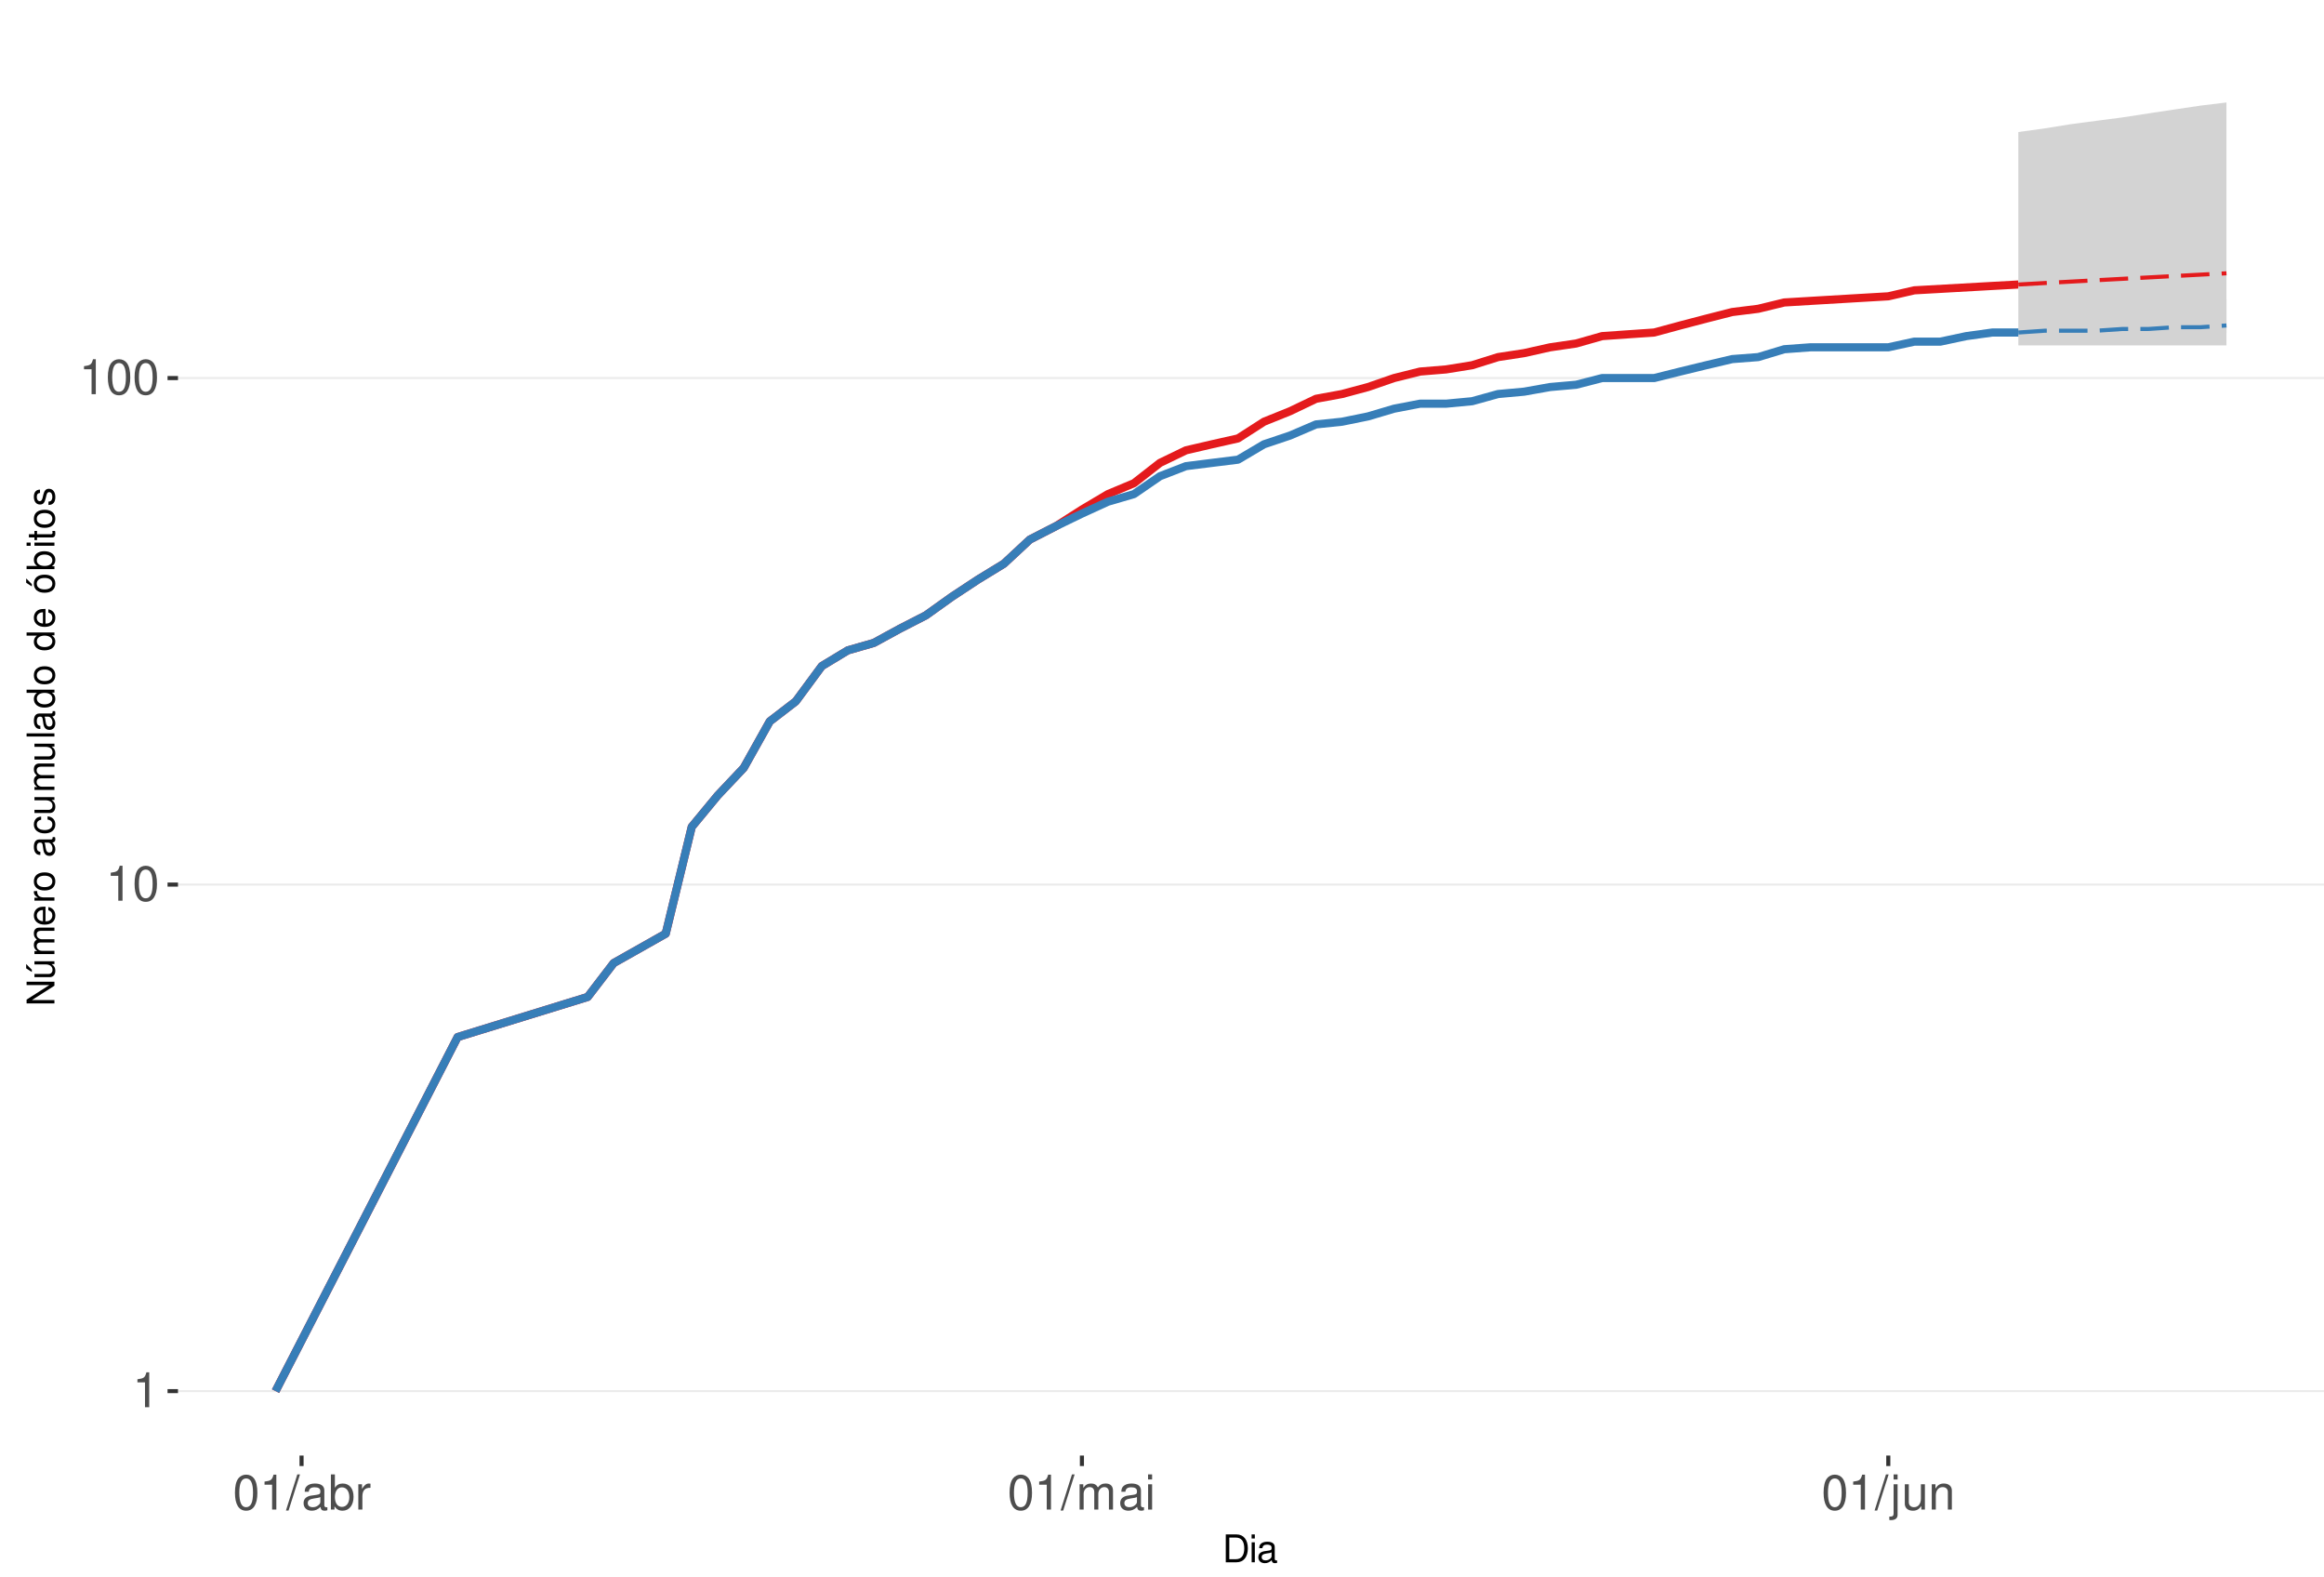
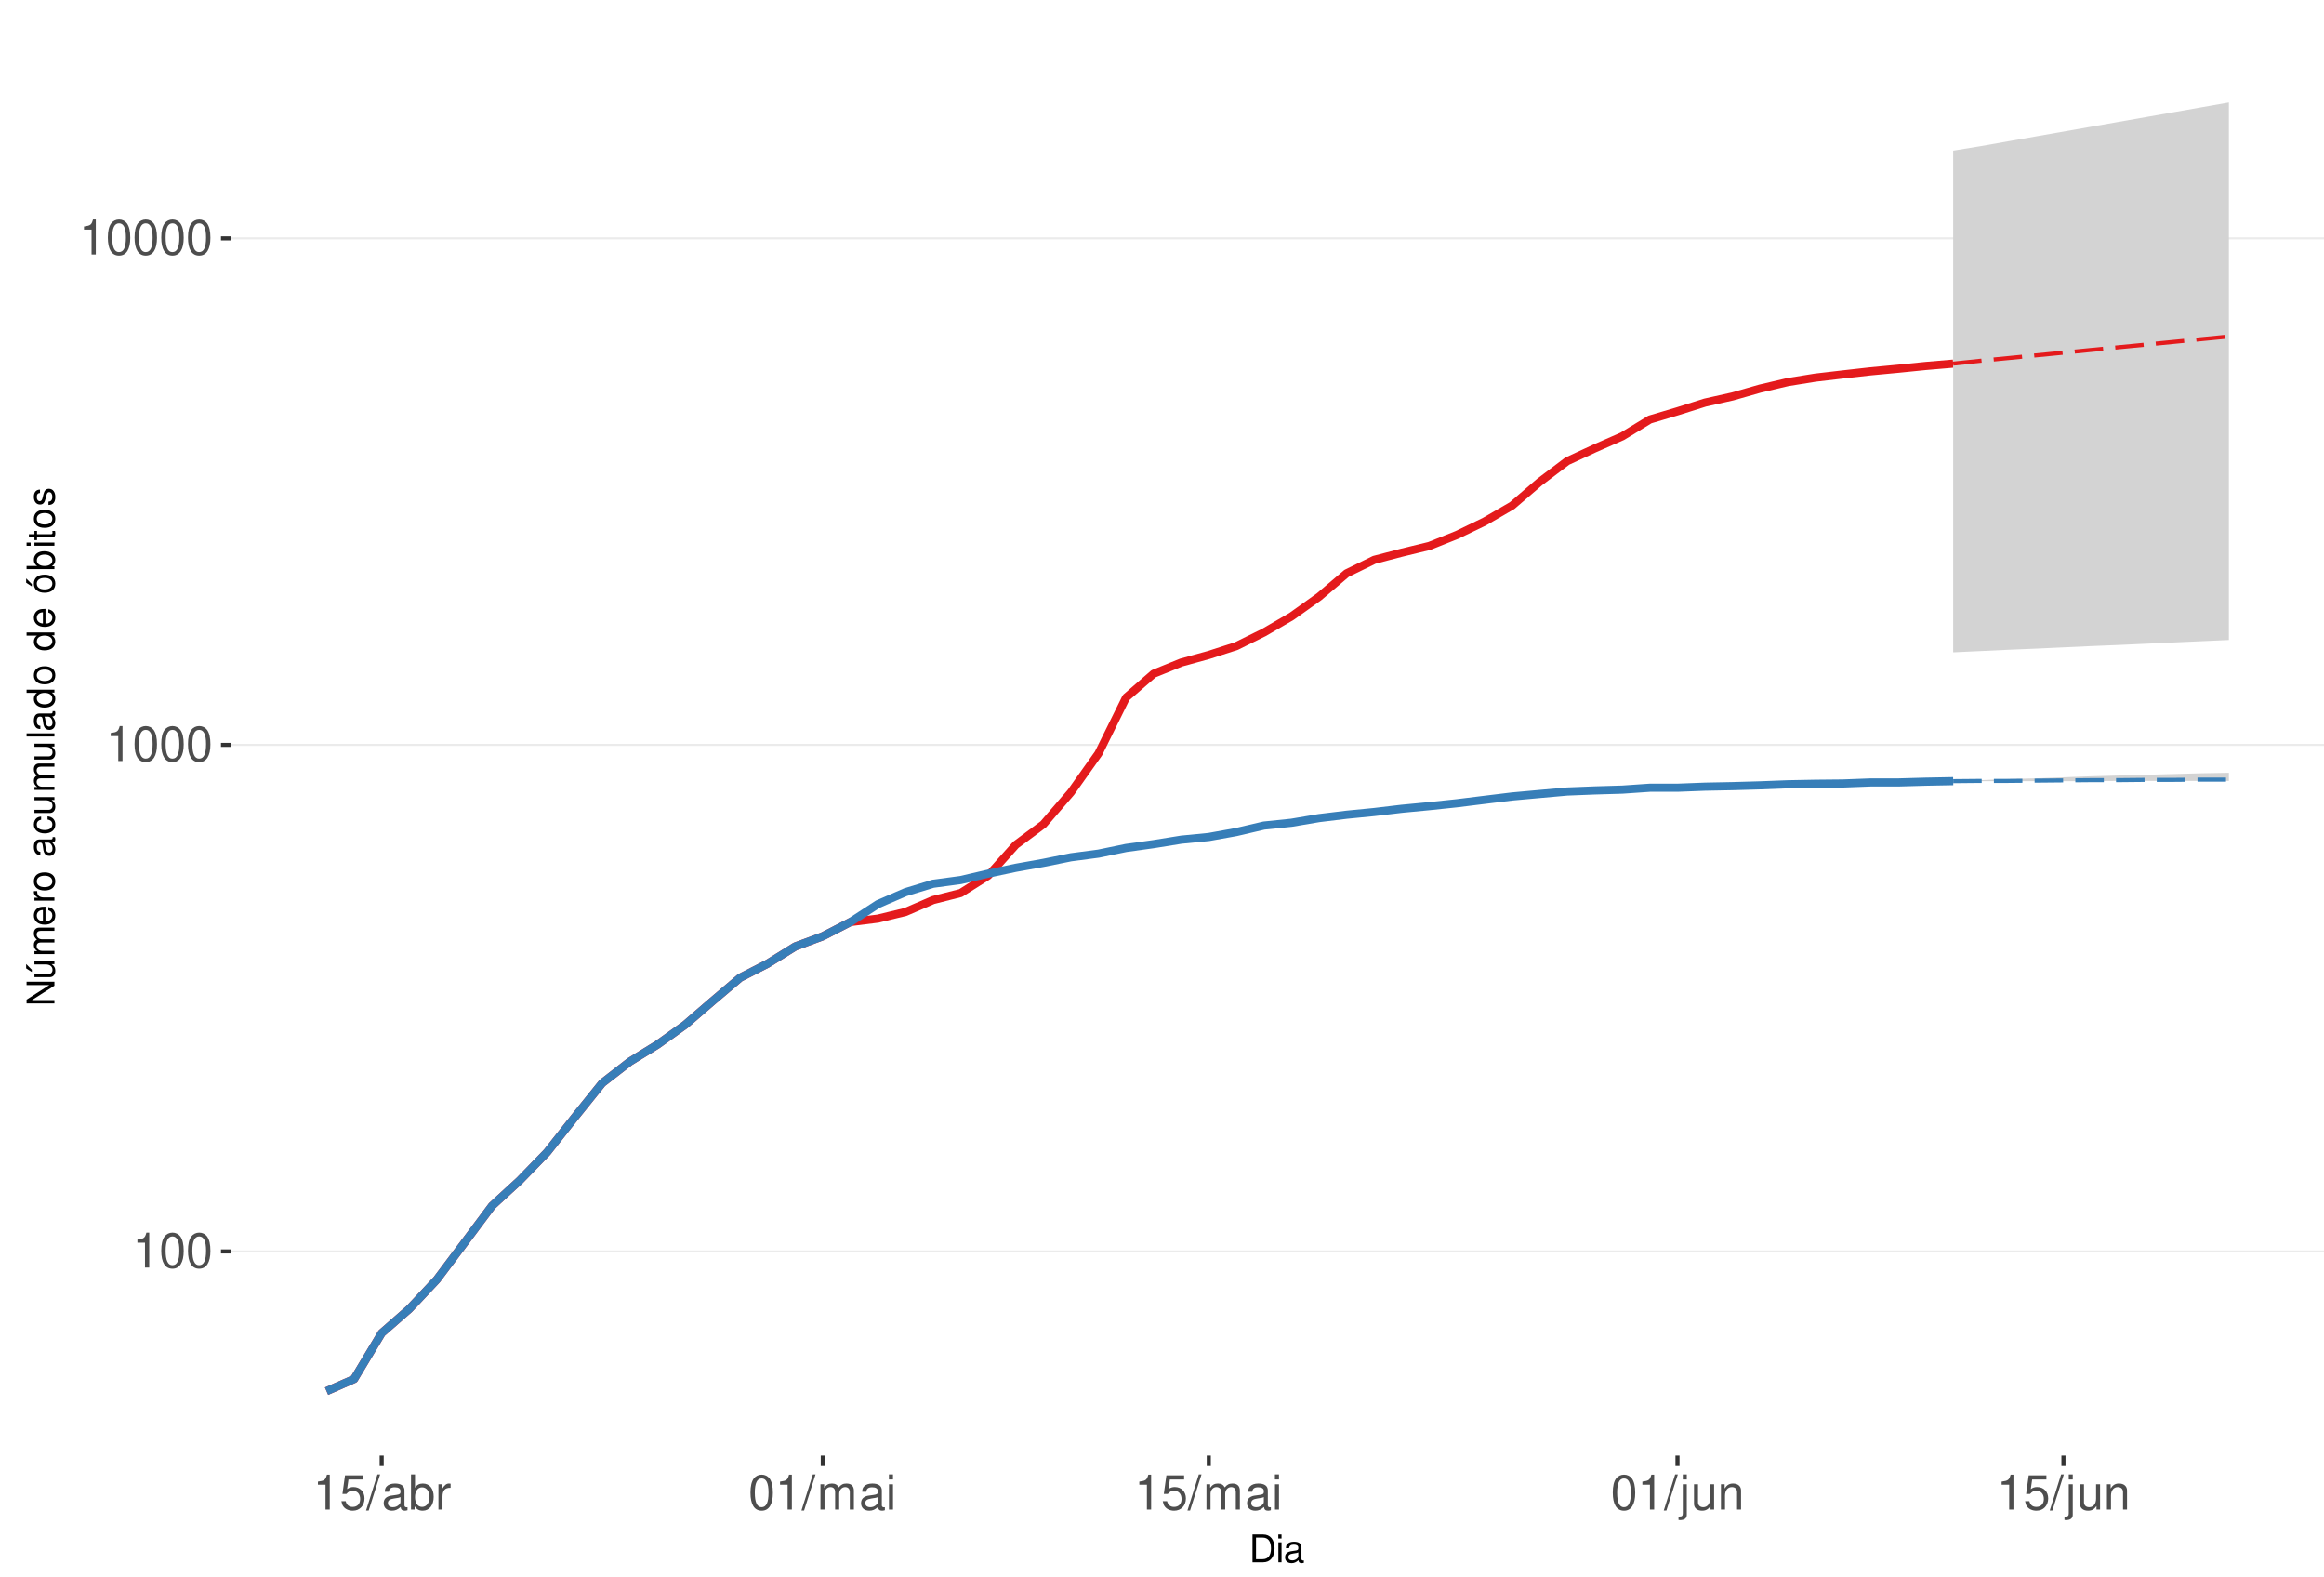
<svg xmlns="http://www.w3.org/2000/svg" xmlns:xlink="http://www.w3.org/1999/xlink" width="609pt" height="413pt" viewBox="0 0 609 413" version="1.1">
  <defs>
    <g>
      <symbol overflow="visible" id="glyph0-0">
        <path style="stroke:none;" d="" />
      </symbol>
      <symbol overflow="visible" id="glyph0-1">
        <path style="stroke:none;" d="M 3.281 -6.516 L 3.281 0 L 4.391 0 L 4.391 -9.156 L 3.656 -9.156 C 3.266 -7.75 3.016 -7.562 1.297 -7.328 L 1.297 -6.516 Z M 3.281 -6.516 " />
      </symbol>
      <symbol overflow="visible" id="glyph0-2">
        <path style="stroke:none;" d="M 3.484 -9.156 C 2.641 -9.156 1.891 -8.766 1.422 -8.156 C 0.828 -7.344 0.547 -6.125 0.547 -4.422 C 0.547 -1.344 1.562 0.297 3.484 0.297 C 5.375 0.297 6.422 -1.344 6.422 -4.359 C 6.422 -6.125 6.141 -7.312 5.547 -8.156 C 5.078 -8.781 4.328 -9.156 3.484 -9.156 Z M 3.484 -8.156 C 4.688 -8.156 5.281 -6.938 5.281 -4.453 C 5.281 -1.844 4.703 -0.625 3.453 -0.625 C 2.281 -0.625 1.688 -1.891 1.688 -4.422 C 1.688 -6.938 2.281 -8.156 3.484 -8.156 Z M 3.484 -8.156 " />
      </symbol>
      <symbol overflow="visible" id="glyph0-3">
+         <path style="stroke:none;" d="M 6.031 -8.969 L 1.391 -8.969 L 0.719 -4.094 L 1.75 -4.094 C 2.266 -4.703 2.703 -4.922 3.406 -4.922 C 4.609 -4.922 5.359 -4.094 5.359 -2.766 C 5.359 -1.484 4.609 -0.703 3.391 -0.703 C 2.422 -0.703 1.828 -1.188 1.562 -2.203 L 0.438 -2.203 C 0.594 -1.469 0.719 -1.109 0.984 -0.781 C 1.5 -0.094 2.406 0.297 3.422 0.297 C 5.234 0.297 6.5 -1.031 6.5 -2.922 C 6.5 -4.703 5.312 -5.906 3.594 -5.906 C 2.969 -5.906 2.453 -5.75 1.938 -5.359 L 2.297 -7.875 L 6.031 -7.875 Z M 6.031 -8.969 " />
+       </symbol>
+       <symbol overflow="visible" id="glyph0-4">
        <path style="stroke:none;" d="M 2.891 -9.219 L -0.094 0.25 L 0.594 0.25 L 3.594 -9.219 Z M 2.891 -9.219 " />
      </symbol>
-       <symbol overflow="visible" id="glyph0-4">
+       <symbol overflow="visible" id="glyph0-5">
        <path style="stroke:none;" d="M 6.766 -0.625 C 6.656 -0.594 6.609 -0.594 6.547 -0.594 C 6.172 -0.594 5.969 -0.781 5.969 -1.109 L 5.969 -5.016 C 5.969 -6.188 5.109 -6.828 3.484 -6.828 C 2.5 -6.828 1.734 -6.547 1.281 -6.047 C 0.969 -5.703 0.844 -5.328 0.828 -4.672 L 1.891 -4.672 C 1.969 -5.484 2.453 -5.844 3.438 -5.844 C 4.406 -5.844 4.922 -5.5 4.922 -4.859 L 4.922 -4.578 C 4.906 -4.125 4.688 -3.969 3.828 -3.844 C 2.328 -3.656 2.094 -3.609 1.703 -3.438 C 0.922 -3.109 0.531 -2.531 0.531 -1.672 C 0.531 -0.469 1.359 0.297 2.703 0.297 C 3.547 0.297 4.219 0 4.969 -0.688 C 5.031 0 5.359 0.297 6.047 0.297 C 6.281 0.297 6.422 0.266 6.766 0.172 Z M 4.922 -2.094 C 4.922 -1.734 4.828 -1.516 4.5 -1.234 C 4.078 -0.828 3.562 -0.625 2.938 -0.625 C 2.109 -0.625 1.625 -1.031 1.625 -1.703 C 1.625 -2.391 2.094 -2.75 3.234 -2.906 C 4.359 -3.062 4.562 -3.109 4.922 -3.281 Z M 4.922 -2.094 " />
      </symbol>
-       <symbol overflow="visible" id="glyph0-5">
+       <symbol overflow="visible" id="glyph0-6">
        <path style="stroke:none;" d="M 0.688 -9.219 L 0.688 0 L 1.625 0 L 1.625 -0.844 C 2.141 -0.078 2.812 0.297 3.734 0.297 C 5.484 0.297 6.625 -1.141 6.625 -3.344 C 6.625 -5.5 5.547 -6.828 3.781 -6.828 C 2.875 -6.828 2.234 -6.484 1.734 -5.734 L 1.734 -9.219 Z M 3.578 -5.828 C 4.766 -5.828 5.516 -4.812 5.516 -3.234 C 5.516 -1.719 4.734 -0.703 3.578 -0.703 C 2.453 -0.703 1.734 -1.703 1.734 -3.266 C 1.734 -4.828 2.453 -5.828 3.578 -5.828 Z M 3.578 -5.828 " />
      </symbol>
-       <symbol overflow="visible" id="glyph0-6">
+       <symbol overflow="visible" id="glyph0-7">
        <path style="stroke:none;" d="M 0.875 -6.625 L 0.875 0 L 1.938 0 L 1.938 -3.438 C 1.953 -5.031 2.609 -5.75 4.062 -5.703 L 4.062 -6.781 C 3.891 -6.812 3.781 -6.828 3.656 -6.828 C 2.969 -6.828 2.453 -6.422 1.844 -5.422 L 1.844 -6.625 Z M 0.875 -6.625 " />
      </symbol>
-       <symbol overflow="visible" id="glyph0-7">
+       <symbol overflow="visible" id="glyph0-8">
        <path style="stroke:none;" d="M 0.891 -6.625 L 0.891 0 L 1.953 0 L 1.953 -4.156 C 1.953 -5.125 2.641 -5.891 3.5 -5.891 C 4.297 -5.891 4.734 -5.422 4.734 -4.562 L 4.734 0 L 5.797 0 L 5.797 -4.156 C 5.797 -5.125 6.5 -5.891 7.359 -5.891 C 8.125 -5.891 8.578 -5.406 8.578 -4.562 L 8.578 0 L 9.641 0 L 9.641 -4.969 C 9.641 -6.156 8.953 -6.828 7.719 -6.828 C 6.828 -6.828 6.297 -6.562 5.688 -5.812 C 5.297 -6.516 4.766 -6.828 3.891 -6.828 C 3.016 -6.828 2.422 -6.5 1.859 -5.688 L 1.859 -6.625 Z M 0.891 -6.625 " />
      </symbol>
-       <symbol overflow="visible" id="glyph0-8">
+       <symbol overflow="visible" id="glyph0-9">
        <path style="stroke:none;" d="M 1.891 -6.625 L 0.844 -6.625 L 0.844 0 L 1.891 0 Z M 1.891 -9.219 L 0.828 -9.219 L 0.828 -7.891 L 1.891 -7.891 Z M 1.891 -9.219 " />
      </symbol>
-       <symbol overflow="visible" id="glyph0-9">
+       <symbol overflow="visible" id="glyph0-10">
        <path style="stroke:none;" d="M 0.891 -6.625 L 0.891 0.969 C 0.891 1.625 0.688 1.828 0.031 1.828 C -0.047 1.828 -0.094 1.828 -0.234 1.828 L -0.234 2.719 C -0.094 2.75 -0.031 2.766 0.125 2.766 C 1.312 2.766 1.938 2.297 1.938 1.375 L 1.938 -6.625 Z M 1.938 -9.219 L 0.891 -9.219 L 0.891 -7.891 L 1.938 -7.891 Z M 1.938 -9.219 " />
      </symbol>
-       <symbol overflow="visible" id="glyph0-10">
+       <symbol overflow="visible" id="glyph0-11">
        <path style="stroke:none;" d="M 6.094 0 L 6.094 -6.625 L 5.047 -6.625 L 5.047 -2.875 C 5.047 -1.516 4.344 -0.625 3.234 -0.625 C 2.406 -0.625 1.875 -1.141 1.875 -1.938 L 1.875 -6.625 L 0.828 -6.625 L 0.828 -1.516 C 0.828 -0.422 1.641 0.297 2.938 0.297 C 3.906 0.297 4.531 -0.047 5.156 -0.922 L 5.156 0 Z M 6.094 0 " />
      </symbol>
-       <symbol overflow="visible" id="glyph0-11">
+       <symbol overflow="visible" id="glyph0-12">
        <path style="stroke:none;" d="M 0.891 -6.625 L 0.891 0 L 1.953 0 L 1.953 -3.656 C 1.953 -5.016 2.656 -5.891 3.75 -5.891 C 4.578 -5.891 5.109 -5.391 5.109 -4.594 L 5.109 0 L 6.156 0 L 6.156 -5.016 C 6.156 -6.109 5.344 -6.828 4.062 -6.828 C 3.078 -6.828 2.438 -6.438 1.859 -5.516 L 1.859 -6.625 Z M 0.891 -6.625 " />
      </symbol>
      <symbol overflow="visible" id="glyph1-0">
        <path style="stroke:none;" d="" />
      </symbol>
      <symbol overflow="visible" id="glyph1-1">
        <path style="stroke:none;" d="M 0.891 0 L 3.703 0 C 5.547 0 6.672 -1.375 6.672 -3.656 C 6.672 -5.906 5.547 -7.297 3.703 -7.297 L 0.891 -7.297 Z M 1.812 -0.812 L 1.812 -6.469 L 3.547 -6.469 C 4.984 -6.469 5.734 -5.5 5.734 -3.641 C 5.734 -1.797 4.984 -0.812 3.547 -0.812 Z M 1.812 -0.812 " />
      </symbol>
      <symbol overflow="visible" id="glyph1-2">
        <path style="stroke:none;" d="M 1.5 -5.234 L 0.672 -5.234 L 0.672 0 L 1.5 0 Z M 1.5 -7.297 L 0.656 -7.297 L 0.656 -6.234 L 1.5 -6.234 Z M 1.5 -7.297 " />
      </symbol>
      <symbol overflow="visible" id="glyph1-3">
        <path style="stroke:none;" d="M 5.344 -0.484 C 5.266 -0.469 5.219 -0.469 5.172 -0.469 C 4.875 -0.469 4.719 -0.625 4.719 -0.875 L 4.719 -3.953 C 4.719 -4.891 4.047 -5.391 2.75 -5.391 C 1.984 -5.391 1.375 -5.172 1.016 -4.781 C 0.766 -4.516 0.672 -4.203 0.656 -3.688 L 1.484 -3.688 C 1.562 -4.328 1.938 -4.625 2.719 -4.625 C 3.484 -4.625 3.891 -4.344 3.891 -3.844 L 3.891 -3.625 C 3.875 -3.266 3.703 -3.125 3.016 -3.047 C 1.844 -2.891 1.656 -2.844 1.344 -2.719 C 0.734 -2.453 0.422 -2 0.422 -1.312 C 0.422 -0.375 1.078 0.234 2.141 0.234 C 2.797 0.234 3.328 0 3.922 -0.547 C 3.984 0 4.234 0.234 4.781 0.234 C 4.953 0.234 5.062 0.203 5.344 0.141 Z M 3.891 -1.656 C 3.891 -1.375 3.812 -1.203 3.562 -0.969 C 3.219 -0.656 2.812 -0.5 2.312 -0.5 C 1.672 -0.5 1.297 -0.812 1.297 -1.344 C 1.297 -1.891 1.656 -2.172 2.547 -2.297 C 3.438 -2.422 3.609 -2.453 3.891 -2.594 Z M 3.891 -1.656 " />
      </symbol>
      <symbol overflow="visible" id="glyph2-0">
        <path style="stroke:none;" d="" />
      </symbol>
      <symbol overflow="visible" id="glyph2-1">
        <path style="stroke:none;" d="M -7.297 -6.453 L -7.297 -5.578 L -1.328 -5.578 L -7.297 -1.766 L -7.297 -0.766 L 0 -0.766 L 0 -1.641 L -5.906 -1.641 L 0 -5.406 L 0 -6.453 Z M -7.297 -6.453 " />
      </symbol>
      <symbol overflow="visible" id="glyph2-2">
        <path style="stroke:none;" d="M 0 -4.812 L -5.234 -4.812 L -5.234 -3.984 L -2.266 -3.984 C -1.203 -3.984 -0.5 -3.438 -0.5 -2.562 C -0.5 -1.906 -0.906 -1.484 -1.531 -1.484 L -5.234 -1.484 L -5.234 -0.656 L -1.203 -0.656 C -0.328 -0.656 0.234 -1.297 0.234 -2.312 C 0.234 -3.094 -0.047 -3.578 -0.734 -4.062 L 0 -4.062 Z M -7.406 -2.953 L -5.922 -2 L -5.922 -2.594 L -7.406 -4.094 Z M -7.406 -2.953 " />
      </symbol>
      <symbol overflow="visible" id="glyph2-3">
        <path style="stroke:none;" d="M -5.234 -0.703 L 0 -0.703 L 0 -1.547 L -3.297 -1.547 C -4.047 -1.547 -4.656 -2.094 -4.656 -2.766 C -4.656 -3.391 -4.281 -3.734 -3.609 -3.734 L 0 -3.734 L 0 -4.578 L -3.297 -4.578 C -4.047 -4.578 -4.656 -5.125 -4.656 -5.812 C -4.656 -6.422 -4.266 -6.781 -3.609 -6.781 L 0 -6.781 L 0 -7.625 L -3.938 -7.625 C -4.875 -7.625 -5.391 -7.078 -5.391 -6.094 C -5.391 -5.406 -5.188 -4.984 -4.594 -4.484 C -5.156 -4.188 -5.391 -3.766 -5.391 -3.078 C -5.391 -2.375 -5.125 -1.906 -4.5 -1.469 L -5.234 -1.469 Z M -5.234 -0.703 " />
      </symbol>
      <symbol overflow="visible" id="glyph2-4">
        <path style="stroke:none;" d="M -2.344 -5.125 C -3.141 -5.125 -3.625 -5.062 -4.016 -4.922 C -4.875 -4.578 -5.391 -3.781 -5.391 -2.797 C -5.391 -1.344 -4.281 -0.406 -2.547 -0.406 C -0.812 -0.406 0.234 -1.297 0.234 -2.781 C 0.234 -3.984 -0.453 -4.812 -1.594 -5.016 L -1.594 -4.188 C -0.906 -3.953 -0.547 -3.484 -0.547 -2.812 C -0.547 -2.281 -0.781 -1.828 -1.219 -1.547 C -1.516 -1.344 -1.812 -1.281 -2.344 -1.266 Z M -3.016 -1.297 C -3.984 -1.359 -4.625 -1.953 -4.625 -2.797 C -4.625 -3.641 -3.953 -4.234 -3.016 -4.234 Z M -3.016 -1.297 " />
      </symbol>
      <symbol overflow="visible" id="glyph2-5">
        <path style="stroke:none;" d="M -5.234 -0.688 L 0 -0.688 L 0 -1.531 L -2.719 -1.531 C -3.984 -1.547 -4.547 -2.062 -4.516 -3.203 L -5.359 -3.203 C -5.375 -3.062 -5.391 -2.984 -5.391 -2.891 C -5.391 -2.344 -5.062 -1.938 -4.297 -1.453 L -5.234 -1.453 Z M -5.234 -0.688 " />
      </symbol>
      <symbol overflow="visible" id="glyph2-6">
        <path style="stroke:none;" d="M -5.391 -2.719 C -5.391 -1.234 -4.344 -0.359 -2.578 -0.359 C -0.812 -0.359 0.234 -1.234 0.234 -2.734 C 0.234 -4.203 -0.812 -5.094 -2.547 -5.094 C -4.359 -5.094 -5.391 -4.234 -5.391 -2.719 Z M -4.625 -2.734 C -4.625 -3.672 -3.844 -4.234 -2.547 -4.234 C -1.312 -4.234 -0.547 -3.656 -0.547 -2.734 C -0.547 -1.797 -1.312 -1.234 -2.578 -1.234 C -3.844 -1.234 -4.625 -1.797 -4.625 -2.734 Z M -4.625 -2.734 " />
      </symbol>
      <symbol overflow="visible" id="glyph2-7">
        <path style="stroke:none;" d="" />
      </symbol>
      <symbol overflow="visible" id="glyph2-8">
        <path style="stroke:none;" d="M -0.484 -5.344 C -0.469 -5.266 -0.469 -5.219 -0.469 -5.172 C -0.469 -4.875 -0.625 -4.719 -0.875 -4.719 L -3.953 -4.719 C -4.891 -4.719 -5.391 -4.047 -5.391 -2.75 C -5.391 -1.984 -5.172 -1.375 -4.781 -1.016 C -4.516 -0.766 -4.203 -0.672 -3.688 -0.656 L -3.688 -1.484 C -4.328 -1.562 -4.625 -1.938 -4.625 -2.719 C -4.625 -3.484 -4.344 -3.891 -3.844 -3.891 L -3.625 -3.891 C -3.266 -3.875 -3.125 -3.703 -3.047 -3.016 C -2.891 -1.844 -2.844 -1.656 -2.719 -1.344 C -2.453 -0.734 -2 -0.422 -1.312 -0.422 C -0.375 -0.422 0.234 -1.078 0.234 -2.141 C 0.234 -2.797 0 -3.328 -0.547 -3.922 C 0 -3.984 0.234 -4.234 0.234 -4.781 C 0.234 -4.953 0.203 -5.062 0.141 -5.344 Z M -1.656 -3.891 C -1.375 -3.891 -1.203 -3.812 -0.969 -3.562 C -0.656 -3.219 -0.5 -2.812 -0.5 -2.312 C -0.5 -1.672 -0.812 -1.297 -1.344 -1.297 C -1.891 -1.297 -2.172 -1.656 -2.297 -2.547 C -2.422 -3.438 -2.453 -3.609 -2.594 -3.891 Z M -1.656 -3.891 " />
      </symbol>
      <symbol overflow="visible" id="glyph2-9">
        <path style="stroke:none;" d="M -3.484 -4.703 C -3.984 -4.672 -4.312 -4.562 -4.609 -4.359 C -5.094 -4 -5.391 -3.375 -5.391 -2.641 C -5.391 -1.219 -4.266 -0.312 -2.531 -0.312 C -0.844 -0.312 0.234 -1.203 0.234 -2.625 C 0.234 -3.875 -0.516 -4.672 -1.797 -4.766 L -1.797 -3.938 C -0.953 -3.797 -0.547 -3.359 -0.547 -2.656 C -0.547 -1.734 -1.297 -1.188 -2.531 -1.188 C -3.844 -1.188 -4.625 -1.719 -4.625 -2.625 C -4.625 -3.328 -4.203 -3.766 -3.484 -3.875 Z M -3.484 -4.703 " />
      </symbol>
      <symbol overflow="visible" id="glyph2-10">
        <path style="stroke:none;" d="M 0 -4.812 L -5.234 -4.812 L -5.234 -3.984 L -2.266 -3.984 C -1.203 -3.984 -0.5 -3.438 -0.5 -2.562 C -0.5 -1.906 -0.906 -1.484 -1.531 -1.484 L -5.234 -1.484 L -5.234 -0.656 L -1.203 -0.656 C -0.328 -0.656 0.234 -1.297 0.234 -2.312 C 0.234 -3.094 -0.047 -3.578 -0.734 -4.062 L 0 -4.062 Z M 0 -4.812 " />
      </symbol>
      <symbol overflow="visible" id="glyph2-11">
        <path style="stroke:none;" d="M -7.297 -1.516 L -7.297 -0.688 L 0 -0.688 L 0 -1.516 Z M -7.297 -1.516 " />
      </symbol>
      <symbol overflow="visible" id="glyph2-12">
        <path style="stroke:none;" d="M -7.297 -4.953 L -7.297 -4.125 L -4.578 -4.125 C -5.109 -3.766 -5.391 -3.203 -5.391 -2.516 C -5.391 -1.156 -4.297 -0.266 -2.625 -0.266 C -0.859 -0.266 0.234 -1.125 0.234 -2.547 C 0.234 -3.266 -0.047 -3.766 -0.688 -4.203 L 0 -4.203 L 0 -4.953 Z M -4.609 -2.656 C -4.609 -3.547 -3.812 -4.125 -2.562 -4.125 C -1.344 -4.125 -0.547 -3.547 -0.547 -2.656 C -0.547 -1.734 -1.359 -1.125 -2.578 -1.125 C -3.797 -1.125 -4.609 -1.734 -4.609 -2.656 Z M -4.609 -2.656 " />
      </symbol>
      <symbol overflow="visible" id="glyph2-13">
        <path style="stroke:none;" d="M -5.391 -2.719 C -5.391 -1.234 -4.344 -0.359 -2.578 -0.359 C -0.812 -0.359 0.234 -1.234 0.234 -2.734 C 0.234 -4.203 -0.812 -5.094 -2.547 -5.094 C -4.359 -5.094 -5.391 -4.234 -5.391 -2.719 Z M -4.625 -2.734 C -4.625 -3.672 -3.844 -4.234 -2.547 -4.234 C -1.312 -4.234 -0.547 -3.656 -0.547 -2.734 C -0.547 -1.797 -1.312 -1.234 -2.578 -1.234 C -3.844 -1.234 -4.625 -1.797 -4.625 -2.734 Z M -7.406 -2.984 L -5.922 -2.016 L -5.922 -2.625 L -7.406 -4.109 Z M -7.406 -2.984 " />
      </symbol>
      <symbol overflow="visible" id="glyph2-14">
        <path style="stroke:none;" d="M -7.297 -0.547 L 0 -0.547 L 0 -1.297 L -0.672 -1.297 C -0.062 -1.688 0.234 -2.219 0.234 -2.953 C 0.234 -4.328 -0.906 -5.234 -2.641 -5.234 C -4.344 -5.234 -5.391 -4.375 -5.391 -2.984 C -5.391 -2.266 -5.125 -1.766 -4.531 -1.375 L -7.297 -1.375 Z M -4.609 -2.828 C -4.609 -3.766 -3.797 -4.359 -2.547 -4.359 C -1.359 -4.359 -0.547 -3.734 -0.547 -2.828 C -0.547 -1.938 -1.344 -1.375 -2.578 -1.375 C -3.812 -1.375 -4.609 -1.938 -4.609 -2.828 Z M -4.609 -2.828 " />
      </symbol>
      <symbol overflow="visible" id="glyph2-15">
        <path style="stroke:none;" d="M -5.234 -1.5 L -5.234 -0.672 L 0 -0.672 L 0 -1.5 Z M -7.297 -1.5 L -7.297 -0.656 L -6.234 -0.656 L -6.234 -1.5 Z M -7.297 -1.5 " />
      </symbol>
      <symbol overflow="visible" id="glyph2-16">
        <path style="stroke:none;" d="M -5.234 -2.547 L -5.234 -1.688 L -6.688 -1.688 L -6.688 -0.844 L -5.234 -0.844 L -5.234 -0.141 L -4.562 -0.141 L -4.562 -0.844 L -0.594 -0.844 C -0.062 -0.844 0.234 -1.203 0.234 -1.859 C 0.234 -2.078 0.203 -2.266 0.156 -2.547 L -0.547 -2.547 C -0.516 -2.422 -0.5 -2.312 -0.5 -2.141 C -0.5 -1.781 -0.594 -1.688 -0.969 -1.688 L -4.562 -1.688 L -4.562 -2.547 Z M -5.234 -2.547 " />
      </symbol>
      <symbol overflow="visible" id="glyph2-17">
        <path style="stroke:none;" d="M -3.781 -4.375 C -4.812 -4.375 -5.391 -3.688 -5.391 -2.484 C -5.391 -1.266 -4.766 -0.469 -3.797 -0.469 C -2.969 -0.469 -2.578 -0.891 -2.281 -2.125 L -2.094 -2.906 C -1.953 -3.484 -1.734 -3.719 -1.375 -3.719 C -0.875 -3.719 -0.547 -3.234 -0.547 -2.5 C -0.547 -2.047 -0.672 -1.672 -0.891 -1.453 C -1.047 -1.328 -1.188 -1.266 -1.562 -1.219 L -1.562 -0.344 C -0.344 -0.375 0.234 -1.062 0.234 -2.438 C 0.234 -3.75 -0.422 -4.594 -1.438 -4.594 C -2.203 -4.594 -2.641 -4.156 -2.891 -3.109 L -3.078 -2.312 C -3.234 -1.625 -3.453 -1.344 -3.828 -1.344 C -4.312 -1.344 -4.625 -1.766 -4.625 -2.453 C -4.625 -3.125 -4.328 -3.484 -3.781 -3.5 Z M -3.781 -4.375 " />
      </symbol>
    </g>
    <clipPath id="clip1">
-       <path d="M 46.645 9.961 L 609 9.961 L 609 381.328 L 46.645 381.328 Z M 46.645 9.961 " />
+       <path d="M 60.645 9.961 L 609 9.961 L 609 381.328 L 60.645 381.328 Z M 60.645 9.961 " />
    </clipPath>
    <clipPath id="clip2">
-       <path d="M 46.645 364 L 609 364 L 609 365 L 46.645 365 Z M 46.645 364 " />
+       <path d="M 60.645 327 L 609 327 L 609 329 L 60.645 329 Z M 60.645 327 " />
    </clipPath>
    <clipPath id="clip3">
-       <path d="M 46.645 231 L 609 231 L 609 233 L 46.645 233 Z M 46.645 231 " />
+       <path d="M 60.645 194 L 609 194 L 609 196 L 60.645 196 Z M 60.645 194 " />
    </clipPath>
    <clipPath id="clip4">
-       <path d="M 46.645 98 L 609 98 L 609 100 L 46.645 100 Z M 46.645 98 " />
+       <path d="M 60.645 62 L 609 62 L 609 63 L 60.645 63 Z M 60.645 62 " />
    </clipPath>
  </defs>
  <g id="surface245">
    <rect x="0" y="0" width="609" height="413" style="fill:rgb(100%,100%,100%);fill-opacity:1;stroke:none;" />
    <rect x="0" y="0" width="609" height="413" style="fill:rgb(100%,100%,100%);fill-opacity:1;stroke:none;" />
    <path style="fill:none;stroke-width:1.067;stroke-linecap:round;stroke-linejoin:round;stroke:rgb(100%,100%,100%);stroke-opacity:1;stroke-miterlimit:10;" d="M 0 413 L 609 413 L 609 0 L 0 0 Z M 0 413 " />
    <g clip-path="url(#clip1)" clip-rule="nonzero">
-       <path style=" stroke:none;fill-rule:nonzero;fill:rgb(100%,100%,100%);fill-opacity:1;" d="M 46.645 381.328 L 609 381.328 L 609 9.961 L 46.645 9.961 Z M 46.645 381.328 " />
+       <path style=" stroke:none;fill-rule:nonzero;fill:rgb(100%,100%,100%);fill-opacity:1;" d="M 60.645 381.328 L 609 381.328 L 609 9.961 L 60.645 9.961 Z M 60.645 381.328 " />
    </g>
    <g clip-path="url(#clip2)" clip-rule="nonzero">
-       <path style="fill:none;stroke-width:0.533;stroke-linecap:butt;stroke-linejoin:round;stroke:rgb(92.157%,92.157%,92.157%);stroke-opacity:1;stroke-miterlimit:10;" d="M 46.645 364.449 L 609 364.449 " />
+       <path style="fill:none;stroke-width:0.533;stroke-linecap:butt;stroke-linejoin:round;stroke:rgb(92.157%,92.157%,92.157%);stroke-opacity:1;stroke-miterlimit:10;" d="M 60.645 327.859 L 609 327.859 " />
    </g>
    <g clip-path="url(#clip3)" clip-rule="nonzero">
-       <path style="fill:none;stroke-width:0.533;stroke-linecap:butt;stroke-linejoin:round;stroke:rgb(92.157%,92.157%,92.157%);stroke-opacity:1;stroke-miterlimit:10;" d="M 46.645 231.746 L 609 231.746 " />
+       <path style="fill:none;stroke-width:0.533;stroke-linecap:butt;stroke-linejoin:round;stroke:rgb(92.157%,92.157%,92.157%);stroke-opacity:1;stroke-miterlimit:10;" d="M 60.645 195.148 L 609 195.148 " />
    </g>
    <g clip-path="url(#clip4)" clip-rule="nonzero">
-       <path style="fill:none;stroke-width:0.533;stroke-linecap:butt;stroke-linejoin:round;stroke:rgb(92.157%,92.157%,92.157%);stroke-opacity:1;stroke-miterlimit:10;" d="M 46.645 99.043 L 609 99.043 " />
-     </g>
-     <path style="fill:none;stroke-width:2.134;stroke-linecap:butt;stroke-linejoin:round;stroke:rgb(89.412%,10.196%,10.98%);stroke-opacity:1;stroke-miterlimit:10;" d="M 72.207 364.449 L 119.922 271.691 L 154.004 261.184 L 160.82 252.301 L 174.453 244.605 L 181.27 216.625 L 188.086 208.379 L 194.902 201.164 L 201.719 188.984 L 208.535 183.742 L 215.352 174.504 L 222.168 170.383 L 228.984 168.43 L 235.801 164.711 L 242.617 161.215 L 249.434 156.344 L 256.25 151.852 L 263.066 147.684 L 269.883 141.344 L 276.699 137.848 L 283.516 133.496 L 290.332 129.449 L 297.148 126.594 L 303.965 121.27 L 310.781 117.977 L 317.598 116.395 L 324.414 114.859 L 331.23 110.48 L 338.047 107.734 L 344.863 104.477 L 351.68 103.227 L 358.496 101.395 L 365.312 99.043 L 372.129 97.34 L 378.945 96.781 L 385.762 95.684 L 392.578 93.551 L 399.395 92.512 L 406.211 90.988 L 413.027 89.992 L 419.844 88.055 L 426.66 87.582 L 433.477 87.113 L 440.293 85.266 L 447.109 83.48 L 453.926 81.746 L 460.742 80.898 L 467.559 79.242 L 474.375 78.832 L 488.008 78.027 L 494.824 77.629 L 501.641 76.059 L 522.09 74.91 L 528.906 74.535 " />
-     <path style=" stroke:none;fill-rule:nonzero;fill:rgb(82.745%,82.745%,82.745%);fill-opacity:1;" d="M 528.906 34.586 L 535.723 33.652 L 542.539 32.551 L 549.355 31.648 L 556.172 30.762 L 562.988 29.711 L 569.805 28.684 L 576.621 27.672 L 583.438 26.844 L 583.438 90.488 L 528.906 90.488 Z M 528.906 34.586 " />
-     <path style="fill:none;stroke-width:1.067;stroke-linecap:butt;stroke-linejoin:round;stroke:rgb(89.412%,10.196%,10.98%);stroke-opacity:1;stroke-dasharray:7.469,3.201;stroke-miterlimit:10;" d="M 528.906 74.535 L 535.723 74.156 L 549.355 73.414 L 562.988 72.68 L 576.621 71.953 L 583.438 71.598 " />
-     <path style="fill:none;stroke-width:2.134;stroke-linecap:butt;stroke-linejoin:round;stroke:rgb(21.569%,49.412%,72.157%);stroke-opacity:1;stroke-miterlimit:10;" d="M 72.207 364.449 L 119.922 271.691 L 154.004 261.184 L 160.82 252.301 L 174.453 244.605 L 181.27 216.625 L 188.086 208.379 L 194.902 201.164 L 201.719 188.984 L 208.535 183.742 L 215.352 174.504 L 222.168 170.383 L 228.984 168.43 L 235.801 164.711 L 242.617 161.215 L 249.434 156.344 L 256.25 151.852 L 263.066 147.684 L 269.883 141.344 L 276.699 137.848 L 283.516 134.555 L 290.332 131.438 L 297.148 129.449 L 303.965 124.762 L 310.781 122.121 L 317.598 121.27 L 324.414 120.426 L 331.23 116.395 L 338.047 114.105 L 344.863 111.188 L 351.68 110.48 L 358.496 109.09 L 365.312 107.07 L 372.129 105.758 L 378.945 105.758 L 385.762 105.113 L 392.578 103.227 L 399.395 102.609 L 406.211 101.395 L 413.027 100.797 L 419.844 99.043 L 433.477 99.043 L 440.293 97.34 L 447.109 95.684 L 453.926 94.074 L 460.742 93.551 L 467.559 91.492 L 474.375 90.988 L 494.824 90.988 L 501.641 89.504 L 508.457 89.504 L 515.273 88.055 L 522.09 87.113 L 528.906 87.113 " />
-     <path style=" stroke:none;fill-rule:nonzero;fill:rgb(82.745%,82.745%,82.745%);fill-opacity:1;" d="M 528.906 87.113 L 535.723 85.723 L 542.539 84.816 L 549.355 83.48 L 556.172 82.176 L 562.988 81.32 L 569.805 80.062 L 576.621 79.242 L 583.438 78.43 L 583.438 87.113 Z M 528.906 87.113 " />
-     <path style="fill:none;stroke-width:1.067;stroke-linecap:butt;stroke-linejoin:round;stroke:rgb(21.569%,49.412%,72.157%);stroke-opacity:1;stroke-dasharray:7.469,3.201;stroke-miterlimit:10;" d="M 528.906 87.113 L 535.723 86.645 L 549.355 86.645 L 556.172 86.184 L 562.988 86.184 L 569.805 85.723 L 576.621 85.723 L 583.438 85.266 " />
-     <g style="fill:rgb(30.196%,30.196%,30.196%);fill-opacity:1;">
-       <use xlink:href="#glyph0-1" x="34.715" y="368.671" />
-     </g>
-     <g style="fill:rgb(30.196%,30.196%,30.196%);fill-opacity:1;">
-       <use xlink:href="#glyph0-1" x="27.715" y="235.968" />
-       <use xlink:href="#glyph0-2" x="34.715" y="235.968" />
-     </g>
-     <g style="fill:rgb(30.196%,30.196%,30.196%);fill-opacity:1;">
-       <use xlink:href="#glyph0-1" x="20.715" y="103.265" />
-       <use xlink:href="#glyph0-2" x="27.715" y="103.265" />
-       <use xlink:href="#glyph0-2" x="34.715" y="103.265" />
-     </g>
-     <path style="fill:none;stroke-width:1.067;stroke-linecap:butt;stroke-linejoin:round;stroke:rgb(20%,20%,20%);stroke-opacity:1;stroke-miterlimit:10;" d="M 43.906 364.449 L 46.645 364.449 " />
-     <path style="fill:none;stroke-width:1.067;stroke-linecap:butt;stroke-linejoin:round;stroke:rgb(20%,20%,20%);stroke-opacity:1;stroke-miterlimit:10;" d="M 43.906 231.746 L 46.645 231.746 " />
-     <path style="fill:none;stroke-width:1.067;stroke-linecap:butt;stroke-linejoin:round;stroke:rgb(20%,20%,20%);stroke-opacity:1;stroke-miterlimit:10;" d="M 43.906 99.043 L 46.645 99.043 " />
-     <path style="fill:none;stroke-width:1.067;stroke-linecap:butt;stroke-linejoin:round;stroke:rgb(20%,20%,20%);stroke-opacity:1;stroke-miterlimit:10;" d="M 79.023 384.07 L 79.023 381.328 " />
-     <path style="fill:none;stroke-width:1.067;stroke-linecap:butt;stroke-linejoin:round;stroke:rgb(20%,20%,20%);stroke-opacity:1;stroke-miterlimit:10;" d="M 283.516 384.07 L 283.516 381.328 " />
-     <path style="fill:none;stroke-width:1.067;stroke-linecap:butt;stroke-linejoin:round;stroke:rgb(20%,20%,20%);stroke-opacity:1;stroke-miterlimit:10;" d="M 494.824 384.07 L 494.824 381.328 " />
-     <g style="fill:rgb(30.196%,30.196%,30.196%);fill-opacity:1;">
-       <use xlink:href="#glyph0-2" x="61.023" y="395.483" />
-       <use xlink:href="#glyph0-1" x="68.023" y="395.483" />
-       <use xlink:href="#glyph0-3" x="75.023" y="395.483" />
-       <use xlink:href="#glyph0-4" x="79.023" y="395.483" />
-       <use xlink:href="#glyph0-5" x="86.023" y="395.483" />
-       <use xlink:href="#glyph0-6" x="93.023" y="395.483" />
-     </g>
-     <g style="fill:rgb(30.196%,30.196%,30.196%);fill-opacity:1;">
-       <use xlink:href="#glyph0-2" x="264.016" y="395.483" />
-       <use xlink:href="#glyph0-1" x="271.016" y="395.483" />
-       <use xlink:href="#glyph0-3" x="278.016" y="395.483" />
-       <use xlink:href="#glyph0-7" x="282.016" y="395.483" />
-       <use xlink:href="#glyph0-4" x="293.016" y="395.483" />
-       <use xlink:href="#glyph0-8" x="300.016" y="395.483" />
-     </g>
-     <g style="fill:rgb(30.196%,30.196%,30.196%);fill-opacity:1;">
-       <use xlink:href="#glyph0-2" x="477.324" y="395.483" />
-       <use xlink:href="#glyph0-1" x="484.324" y="395.483" />
-       <use xlink:href="#glyph0-3" x="491.324" y="395.483" />
-       <use xlink:href="#glyph0-9" x="495.324" y="395.483" />
-       <use xlink:href="#glyph0-10" x="498.324" y="395.483" />
-       <use xlink:href="#glyph0-11" x="505.324" y="395.483" />
+       <path style="fill:none;stroke-width:0.533;stroke-linecap:butt;stroke-linejoin:round;stroke:rgb(92.157%,92.157%,92.157%);stroke-opacity:1;stroke-miterlimit:10;" d="M 60.645 62.441 L 609 62.441 " />
+     </g>
+     <path style="fill:none;stroke-width:2.134;stroke-linecap:butt;stroke-linejoin:round;stroke:rgb(89.412%,10.196%,10.98%);stroke-opacity:1;stroke-miterlimit:10;" d="M 85.57 364.449 L 92.797 361.273 L 100.02 349.242 L 107.246 342.922 L 114.469 335.227 L 121.695 325.598 L 128.918 315.926 L 136.145 309.293 L 143.367 301.859 L 150.594 292.715 L 157.816 283.742 L 165.043 278.125 L 172.266 273.68 L 179.492 268.516 L 186.715 262.281 L 193.941 256.152 L 201.164 252.453 L 208.391 247.961 L 215.613 245.285 L 222.84 241.559 L 230.062 240.66 L 237.289 238.91 L 244.516 235.793 L 251.738 233.957 L 258.965 229.398 L 266.188 221.324 L 273.414 215.953 L 280.637 207.578 L 287.863 197.383 L 295.086 182.754 L 302.312 176.504 L 309.535 173.578 L 316.762 171.59 L 323.984 169.262 L 331.211 165.695 L 338.434 161.496 L 345.66 156.336 L 352.883 150.207 L 360.109 146.672 L 367.332 144.789 L 374.559 143.035 L 381.781 140.145 L 389.008 136.66 L 396.234 132.469 L 403.457 126.27 L 410.684 120.812 L 417.906 117.469 L 425.133 114.293 L 432.355 109.902 L 439.582 107.75 L 446.805 105.469 L 454.031 103.852 L 461.254 101.793 L 468.48 100.098 L 475.703 98.934 L 482.93 98.094 L 490.152 97.285 L 497.379 96.605 L 504.602 95.879 L 511.828 95.266 " />
+     <path style=" stroke:none;fill-rule:nonzero;fill:rgb(82.745%,82.745%,82.745%);fill-opacity:1;" d="M 511.828 39.453 L 519.051 38.277 L 526.277 37.004 L 533.5 35.734 L 547.953 33.195 L 555.176 31.926 L 562.402 30.656 L 569.625 29.383 L 576.852 28.113 L 584.074 26.844 L 584.074 167.668 L 576.852 167.988 L 569.625 168.312 L 562.402 168.641 L 555.176 168.969 L 547.953 169.262 L 540.727 169.594 L 533.5 169.93 L 526.277 170.227 L 519.051 170.566 L 511.828 170.902 Z M 511.828 39.453 " />
+     <path style="fill:none;stroke-width:1.067;stroke-linecap:butt;stroke-linejoin:round;stroke:rgb(89.412%,10.196%,10.98%);stroke-opacity:1;stroke-dasharray:7.469,3.201;stroke-miterlimit:10;" d="M 511.828 95.266 L 519.051 94.508 L 526.277 93.809 L 533.5 93.098 L 540.727 92.395 L 547.953 91.68 L 555.176 90.977 L 562.402 90.273 L 569.625 89.566 L 576.852 88.859 L 584.074 88.156 " />
+     <path style="fill:none;stroke-width:2.134;stroke-linecap:butt;stroke-linejoin:round;stroke:rgb(21.569%,49.412%,72.157%);stroke-opacity:1;stroke-miterlimit:10;" d="M 85.57 364.449 L 92.797 361.273 L 100.02 349.242 L 107.246 342.922 L 114.469 335.227 L 121.695 325.598 L 128.918 315.926 L 136.145 309.293 L 143.367 301.859 L 150.594 292.715 L 157.816 283.742 L 165.043 278.125 L 172.266 273.68 L 179.492 268.516 L 186.715 262.281 L 193.941 256.152 L 201.164 252.453 L 208.391 247.961 L 215.613 245.285 L 222.84 241.559 L 230.062 236.855 L 237.289 233.73 L 244.516 231.523 L 251.738 230.555 L 258.965 228.875 L 266.188 227.344 L 273.414 226.051 L 280.637 224.59 L 287.863 223.637 L 295.086 222.145 L 302.312 221.141 L 309.535 219.977 L 316.762 219.273 L 323.984 217.973 L 331.211 216.285 L 338.434 215.543 L 345.66 214.324 L 352.883 213.445 L 360.109 212.738 L 367.332 211.883 L 374.559 211.195 L 381.781 210.438 L 389.008 209.543 L 396.234 208.664 L 403.457 208.012 L 410.684 207.367 L 417.906 207.082 L 425.133 206.871 L 432.355 206.375 L 439.582 206.375 L 446.805 206.098 L 454.031 205.957 L 461.254 205.75 L 468.48 205.473 L 475.703 205.336 L 482.93 205.266 L 490.152 204.992 L 497.379 204.992 L 504.602 204.789 L 511.828 204.652 " />
+     <path style=" stroke:none;fill-rule:nonzero;fill:rgb(82.745%,82.745%,82.745%);fill-opacity:1;" d="M 511.828 204.652 L 519.051 204.383 L 526.277 204.109 L 533.5 203.91 L 540.727 203.641 L 547.953 203.375 L 555.176 203.176 L 562.402 202.977 L 569.625 202.781 L 576.852 202.582 L 584.074 202.453 L 584.074 204.586 L 555.176 204.586 L 547.953 204.652 Z M 511.828 204.652 " />
+     <path style="fill:none;stroke-width:1.067;stroke-linecap:butt;stroke-linejoin:round;stroke:rgb(21.569%,49.412%,72.157%);stroke-opacity:1;stroke-dasharray:7.469,3.201;stroke-miterlimit:10;" d="M 511.828 204.652 L 519.051 204.586 L 526.277 204.586 L 533.5 204.516 L 547.953 204.383 L 555.176 204.383 L 562.402 204.312 L 569.625 204.312 L 576.852 204.246 L 584.074 204.246 " />
+     <g style="fill:rgb(30.196%,30.196%,30.196%);fill-opacity:1;">
+       <use xlink:href="#glyph0-1" x="34.715" y="332.081" />
+       <use xlink:href="#glyph0-2" x="41.715" y="332.081" />
+       <use xlink:href="#glyph0-2" x="48.715" y="332.081" />
+     </g>
+     <g style="fill:rgb(30.196%,30.196%,30.196%);fill-opacity:1;">
+       <use xlink:href="#glyph0-1" x="27.715" y="199.37" />
+       <use xlink:href="#glyph0-2" x="34.715" y="199.37" />
+       <use xlink:href="#glyph0-2" x="41.715" y="199.37" />
+       <use xlink:href="#glyph0-2" x="48.715" y="199.37" />
+     </g>
+     <g style="fill:rgb(30.196%,30.196%,30.196%);fill-opacity:1;">
+       <use xlink:href="#glyph0-1" x="20.715" y="66.663" />
+       <use xlink:href="#glyph0-2" x="27.715" y="66.663" />
+       <use xlink:href="#glyph0-2" x="34.715" y="66.663" />
+       <use xlink:href="#glyph0-2" x="41.715" y="66.663" />
+       <use xlink:href="#glyph0-2" x="48.715" y="66.663" />
+     </g>
+     <path style="fill:none;stroke-width:1.067;stroke-linecap:butt;stroke-linejoin:round;stroke:rgb(20%,20%,20%);stroke-opacity:1;stroke-miterlimit:10;" d="M 57.906 327.859 L 60.645 327.859 " />
+     <path style="fill:none;stroke-width:1.067;stroke-linecap:butt;stroke-linejoin:round;stroke:rgb(20%,20%,20%);stroke-opacity:1;stroke-miterlimit:10;" d="M 57.906 195.148 L 60.645 195.148 " />
+     <path style="fill:none;stroke-width:1.067;stroke-linecap:butt;stroke-linejoin:round;stroke:rgb(20%,20%,20%);stroke-opacity:1;stroke-miterlimit:10;" d="M 57.906 62.441 L 60.645 62.441 " />
+     <path style="fill:none;stroke-width:1.067;stroke-linecap:butt;stroke-linejoin:round;stroke:rgb(20%,20%,20%);stroke-opacity:1;stroke-miterlimit:10;" d="M 100.02 384.07 L 100.02 381.328 " />
+     <path style="fill:none;stroke-width:1.067;stroke-linecap:butt;stroke-linejoin:round;stroke:rgb(20%,20%,20%);stroke-opacity:1;stroke-miterlimit:10;" d="M 215.613 384.07 L 215.613 381.328 " />
+     <path style="fill:none;stroke-width:1.067;stroke-linecap:butt;stroke-linejoin:round;stroke:rgb(20%,20%,20%);stroke-opacity:1;stroke-miterlimit:10;" d="M 316.762 384.07 L 316.762 381.328 " />
+     <path style="fill:none;stroke-width:1.067;stroke-linecap:butt;stroke-linejoin:round;stroke:rgb(20%,20%,20%);stroke-opacity:1;stroke-miterlimit:10;" d="M 439.582 384.07 L 439.582 381.328 " />
+     <path style="fill:none;stroke-width:1.067;stroke-linecap:butt;stroke-linejoin:round;stroke:rgb(20%,20%,20%);stroke-opacity:1;stroke-miterlimit:10;" d="M 540.727 384.07 L 540.727 381.328 " />
+     <g style="fill:rgb(30.196%,30.196%,30.196%);fill-opacity:1;">
+       <use xlink:href="#glyph0-1" x="82.02" y="395.483" />
+       <use xlink:href="#glyph0-3" x="89.02" y="395.483" />
+       <use xlink:href="#glyph0-4" x="96.02" y="395.483" />
+       <use xlink:href="#glyph0-5" x="100.02" y="395.483" />
+       <use xlink:href="#glyph0-6" x="107.02" y="395.483" />
+       <use xlink:href="#glyph0-7" x="114.02" y="395.483" />
+     </g>
+     <g style="fill:rgb(30.196%,30.196%,30.196%);fill-opacity:1;">
+       <use xlink:href="#glyph0-2" x="196.113" y="395.483" />
+       <use xlink:href="#glyph0-1" x="203.113" y="395.483" />
+       <use xlink:href="#glyph0-4" x="210.113" y="395.483" />
+       <use xlink:href="#glyph0-8" x="214.113" y="395.483" />
+       <use xlink:href="#glyph0-5" x="225.113" y="395.483" />
+       <use xlink:href="#glyph0-9" x="232.113" y="395.483" />
+     </g>
+     <g style="fill:rgb(30.196%,30.196%,30.196%);fill-opacity:1;">
+       <use xlink:href="#glyph0-1" x="297.262" y="395.483" />
+       <use xlink:href="#glyph0-3" x="304.262" y="395.483" />
+       <use xlink:href="#glyph0-4" x="311.262" y="395.483" />
+       <use xlink:href="#glyph0-8" x="315.262" y="395.483" />
+       <use xlink:href="#glyph0-5" x="326.262" y="395.483" />
+       <use xlink:href="#glyph0-9" x="333.262" y="395.483" />
+     </g>
+     <g style="fill:rgb(30.196%,30.196%,30.196%);fill-opacity:1;">
+       <use xlink:href="#glyph0-2" x="422.082" y="395.483" />
+       <use xlink:href="#glyph0-1" x="429.082" y="395.483" />
+       <use xlink:href="#glyph0-4" x="436.082" y="395.483" />
+       <use xlink:href="#glyph0-10" x="440.082" y="395.483" />
+       <use xlink:href="#glyph0-11" x="443.082" y="395.483" />
+       <use xlink:href="#glyph0-12" x="450.082" y="395.483" />
+     </g>
+     <g style="fill:rgb(30.196%,30.196%,30.196%);fill-opacity:1;">
+       <use xlink:href="#glyph0-1" x="523.227" y="395.483" />
+       <use xlink:href="#glyph0-3" x="530.227" y="395.483" />
+       <use xlink:href="#glyph0-4" x="537.227" y="395.483" />
+       <use xlink:href="#glyph0-10" x="541.227" y="395.483" />
+       <use xlink:href="#glyph0-11" x="544.227" y="395.483" />
+       <use xlink:href="#glyph0-12" x="551.227" y="395.483" />
    </g>
    <g style="fill:rgb(0%,0%,0%);fill-opacity:1;">
-       <use xlink:href="#glyph1-1" x="320.324" y="409.29" />
-       <use xlink:href="#glyph1-2" x="327.324" y="409.29" />
-       <use xlink:href="#glyph1-3" x="329.324" y="409.29" />
+       <use xlink:href="#glyph1-1" x="327.324" y="409.29" />
+       <use xlink:href="#glyph1-2" x="334.324" y="409.29" />
+       <use xlink:href="#glyph1-3" x="336.324" y="409.29" />
    </g>
    <g style="fill:rgb(0%,0%,0%);fill-opacity:1;">
      <use xlink:href="#glyph2-1" x="14.263" y="263.645" />
      <use xlink:href="#glyph2-2" x="14.263" y="256.645" />
      <use xlink:href="#glyph2-3" x="14.263" y="250.645" />
      <use xlink:href="#glyph2-4" x="14.263" y="242.645" />
      <use xlink:href="#glyph2-5" x="14.263" y="236.645" />
      <use xlink:href="#glyph2-6" x="14.263" y="233.645" />
      <use xlink:href="#glyph2-7" x="14.263" y="227.645" />
      <use xlink:href="#glyph2-8" x="14.263" y="224.645" />
      <use xlink:href="#glyph2-9" x="14.263" y="218.645" />
      <use xlink:href="#glyph2-10" x="14.263" y="213.645" />
      <use xlink:href="#glyph2-3" x="14.263" y="207.645" />
      <use xlink:href="#glyph2-10" x="14.263" y="199.645" />
      <use xlink:href="#glyph2-11" x="14.263" y="193.645" />
      <use xlink:href="#glyph2-8" x="14.263" y="191.645" />
      <use xlink:href="#glyph2-12" x="14.263" y="185.645" />
      <use xlink:href="#glyph2-6" x="14.263" y="179.645" />
      <use xlink:href="#glyph2-7" x="14.263" y="173.645" />
      <use xlink:href="#glyph2-12" x="14.263" y="170.645" />
      <use xlink:href="#glyph2-4" x="14.263" y="164.645" />
      <use xlink:href="#glyph2-7" x="14.263" y="158.645" />
      <use xlink:href="#glyph2-13" x="14.263" y="155.645" />
      <use xlink:href="#glyph2-14" x="14.263" y="149.645" />
      <use xlink:href="#glyph2-15" x="14.263" y="143.645" />
      <use xlink:href="#glyph2-16" x="14.263" y="141.645" />
      <use xlink:href="#glyph2-6" x="14.263" y="138.645" />
      <use xlink:href="#glyph2-17" x="14.263" y="132.645" />
    </g>
  </g>
</svg>
